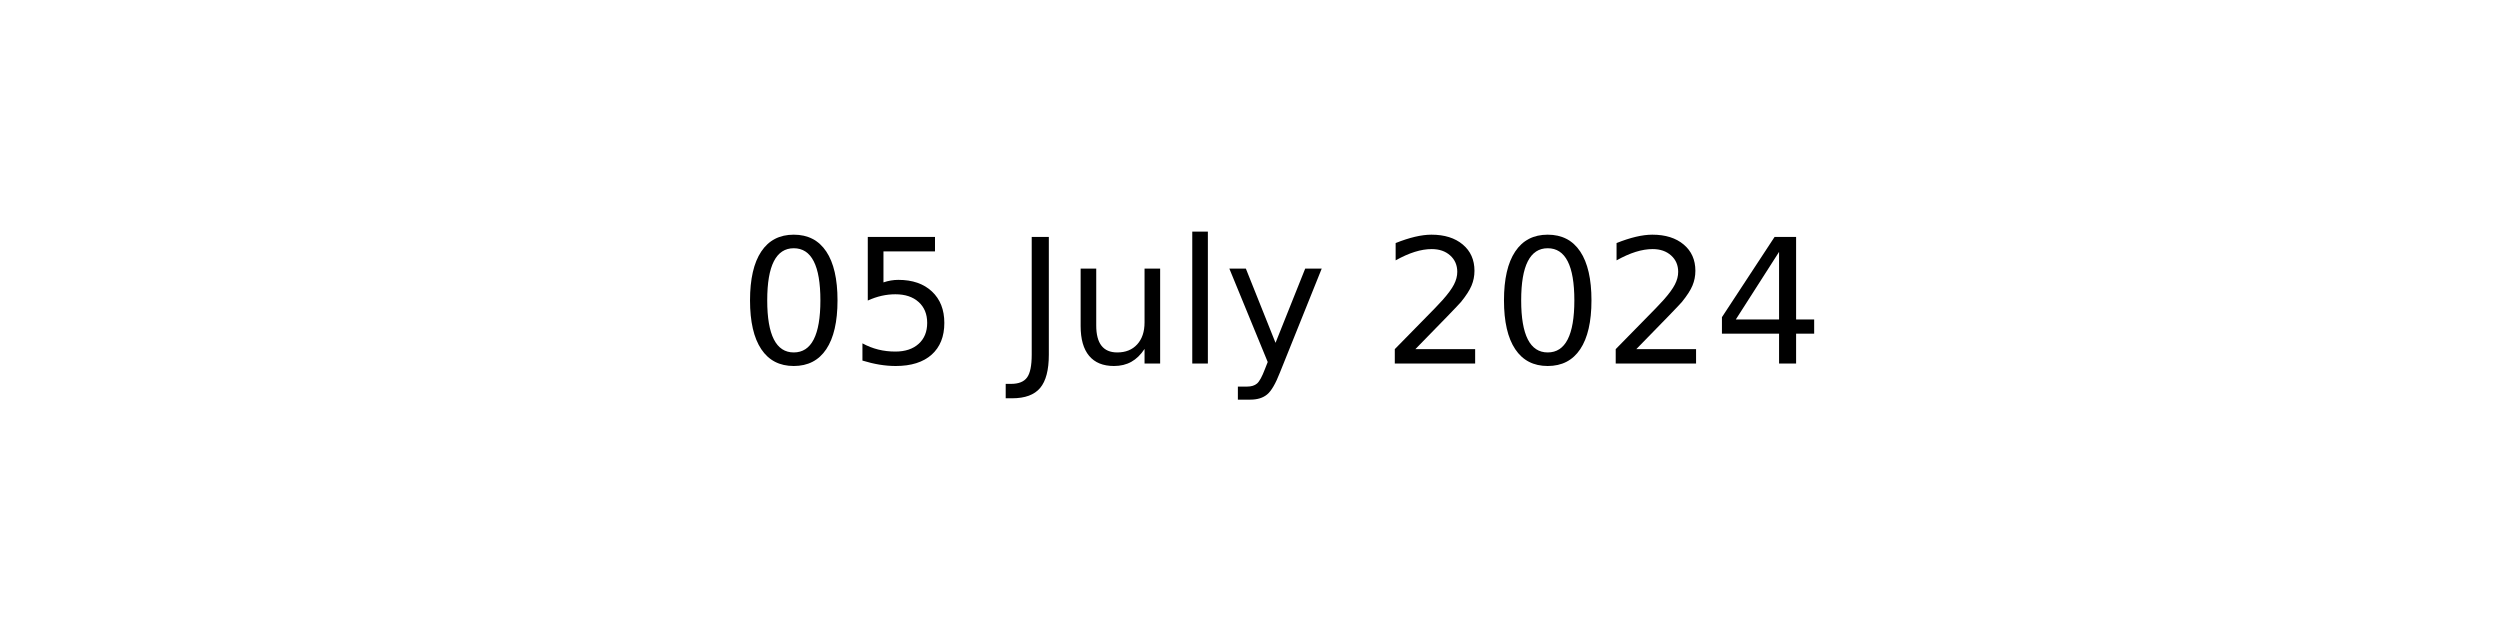
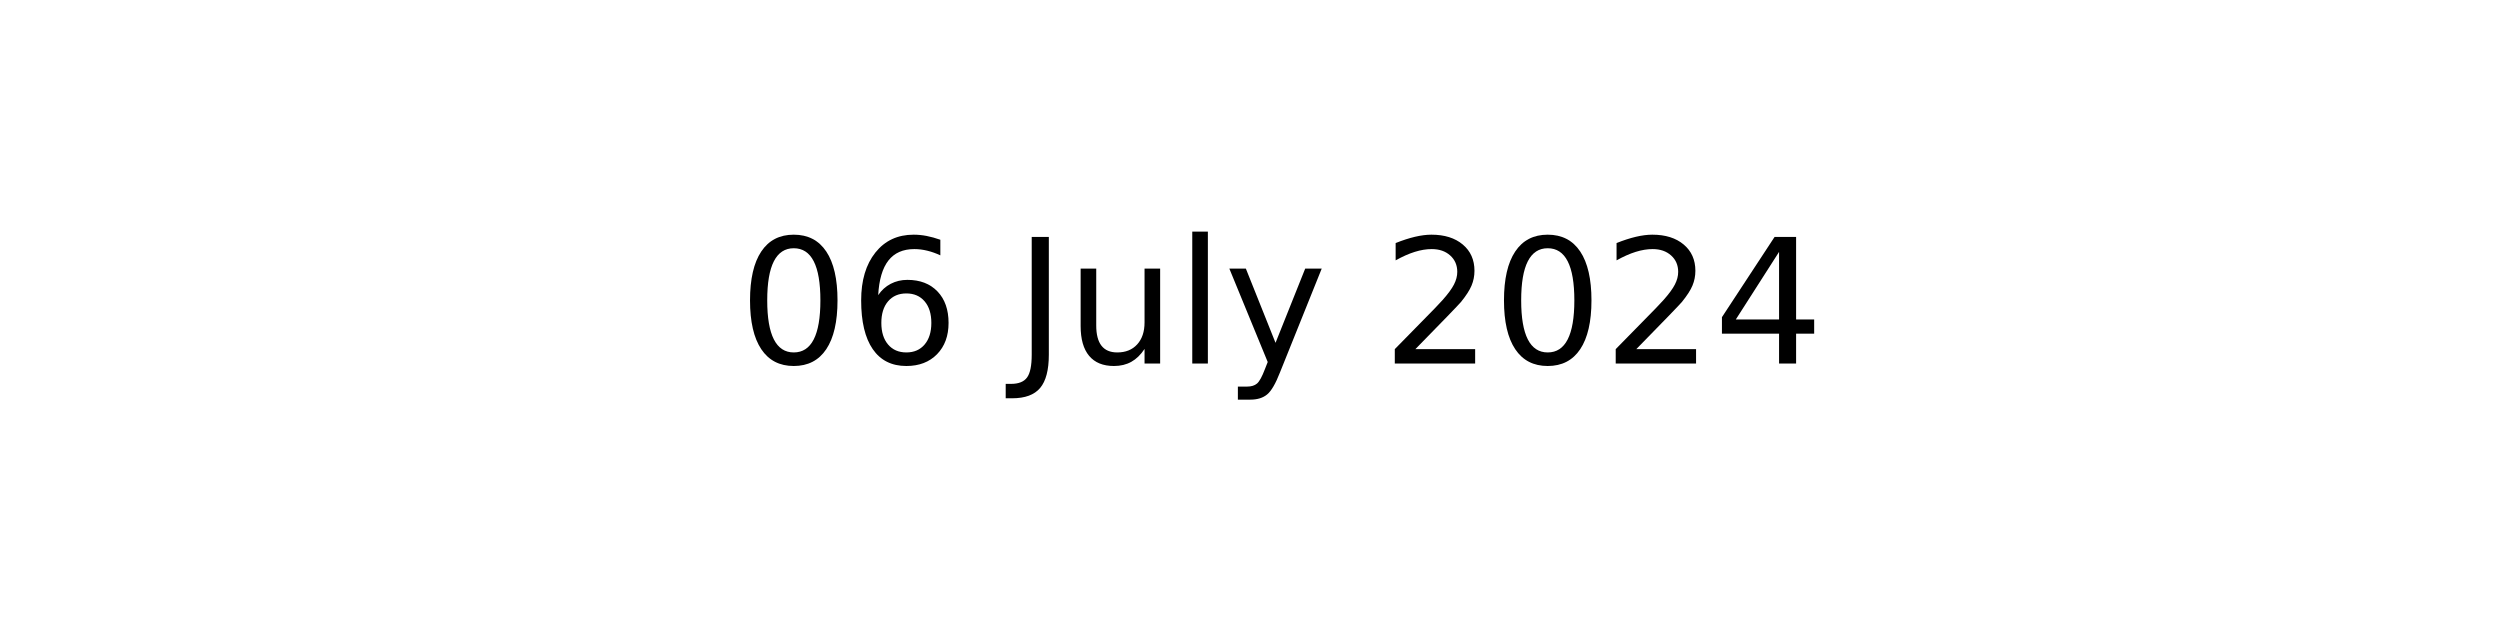
<svg xmlns="http://www.w3.org/2000/svg" xmlns:xlink="http://www.w3.org/1999/xlink" width="144pt" height="36pt" viewBox="0 0 144 36" version="1.1">
  <defs>
    <style type="text/css">*{stroke-linejoin: round; stroke-linecap: butt}</style>
  </defs>
  <g id="figure_1">
    <g id="axes_1">
      <g id="text_1">
        <g transform="translate(42.54219 20.93937) scale(0.1 -0.1)">
          <defs>
            <path id="DejaVuSans-30" d="M 2034 4250  Q 1547 4250 1301 3770  Q 1056 3291 1056 2328  Q 1056 1369 1301 889  Q 1547 409 2034 409  Q 2525 409 2770 889  Q 3016 1369 3016 2328  Q 3016 3291 2770 3770  Q 2525 4250 2034 4250  z M 2034 4750  Q 2819 4750 3233 4129  Q 3647 3509 3647 2328  Q 3647 1150 3233 529  Q 2819 -91 2034 -91  Q 1250 -91 836 529  Q 422 1150 422 2328  Q 422 3509 836 4129  Q 1250 4750 2034 4750  z " transform="scale(0.015625)" />
-             <path id="DejaVuSans-35" d="M 691 4666  L 3169 4666  L 3169 4134  L 1269 4134  L 1269 2991  Q 1406 3038 1543 3061  Q 1681 3084 1819 3084  Q 2600 3084 3056 2656  Q 3513 2228 3513 1497  Q 3513 744 3044 326  Q 2575 -91 1722 -91  Q 1428 -91 1123 -41  Q 819 9 494 109  L 494 744  Q 775 591 1075 516  Q 1375 441 1709 441  Q 2250 441 2565 725  Q 2881 1009 2881 1497  Q 2881 1984 2565 2268  Q 2250 2553 1709 2553  Q 1456 2553 1204 2497  Q 953 2441 691 2322  L 691 4666  z " transform="scale(0.015625)" />
+             <path id="DejaVuSans-36" d="M 2113 2584  Q 1688 2584 1439 2293  Q 1191 2003 1191 1497  Q 1191 994 1439 701  Q 1688 409 2113 409  Q 2538 409 2786 701  Q 3034 994 3034 1497  Q 3034 2003 2786 2293  Q 2538 2584 2113 2584  z M 3366 4563  L 3366 3988  Q 3128 4100 2886 4159  Q 2644 4219 2406 4219  Q 1781 4219 1451 3797  Q 1122 3375 1075 2522  Q 1259 2794 1537 2939  Q 1816 3084 2150 3084  Q 2853 3084 3261 2657  Q 3669 2231 3669 1497  Q 3669 778 3244 343  Q 2819 -91 2113 -91  Q 1303 -91 875 529  Q 447 1150 447 2328  Q 447 3434 972 4092  Q 1497 4750 2381 4750  Q 2619 4750 2861 4703  Q 3103 4656 3366 4563  z " transform="scale(0.015625)" />
            <path id="DejaVuSans-20" transform="scale(0.015625)" />
            <path id="DejaVuSans-4a" d="M 628 4666  L 1259 4666  L 1259 325  Q 1259 -519 939 -900  Q 619 -1281 -91 -1281  L -331 -1281  L -331 -750  L -134 -750  Q 284 -750 456 -515  Q 628 -281 628 325  L 628 4666  z " transform="scale(0.015625)" />
            <path id="DejaVuSans-75" d="M 544 1381  L 544 3500  L 1119 3500  L 1119 1403  Q 1119 906 1312 657  Q 1506 409 1894 409  Q 2359 409 2629 706  Q 2900 1003 2900 1516  L 2900 3500  L 3475 3500  L 3475 0  L 2900 0  L 2900 538  Q 2691 219 2414 64  Q 2138 -91 1772 -91  Q 1169 -91 856 284  Q 544 659 544 1381  z M 1991 3584  L 1991 3584  z " transform="scale(0.015625)" />
            <path id="DejaVuSans-6c" d="M 603 4863  L 1178 4863  L 1178 0  L 603 0  L 603 4863  z " transform="scale(0.015625)" />
            <path id="DejaVuSans-79" d="M 2059 -325  Q 1816 -950 1584 -1140  Q 1353 -1331 966 -1331  L 506 -1331  L 506 -850  L 844 -850  Q 1081 -850 1212 -737  Q 1344 -625 1503 -206  L 1606 56  L 191 3500  L 800 3500  L 1894 763  L 2988 3500  L 3597 3500  L 2059 -325  z " transform="scale(0.015625)" />
            <path id="DejaVuSans-32" d="M 1228 531  L 3431 531  L 3431 0  L 469 0  L 469 531  Q 828 903 1448 1529  Q 2069 2156 2228 2338  Q 2531 2678 2651 2914  Q 2772 3150 2772 3378  Q 2772 3750 2511 3984  Q 2250 4219 1831 4219  Q 1534 4219 1204 4116  Q 875 4013 500 3803  L 500 4441  Q 881 4594 1212 4672  Q 1544 4750 1819 4750  Q 2544 4750 2975 4387  Q 3406 4025 3406 3419  Q 3406 3131 3298 2873  Q 3191 2616 2906 2266  Q 2828 2175 2409 1742  Q 1991 1309 1228 531  z " transform="scale(0.015625)" />
            <path id="DejaVuSans-34" d="M 2419 4116  L 825 1625  L 2419 1625  L 2419 4116  z M 2253 4666  L 3047 4666  L 3047 1625  L 3713 1625  L 3713 1100  L 3047 1100  L 3047 0  L 2419 0  L 2419 1100  L 313 1100  L 313 1709  L 2253 4666  z " transform="scale(0.015625)" />
          </defs>
          <use xlink:href="#DejaVuSans-30" />
-           <use xlink:href="#DejaVuSans-35" x="63.623" />
+           <use xlink:href="#DejaVuSans-36" x="63.623" />
          <use xlink:href="#DejaVuSans-20" x="127.246" />
          <use xlink:href="#DejaVuSans-4a" x="159.033" />
          <use xlink:href="#DejaVuSans-75" x="188.525" />
          <use xlink:href="#DejaVuSans-6c" x="251.904" />
          <use xlink:href="#DejaVuSans-79" x="279.688" />
          <use xlink:href="#DejaVuSans-20" x="338.867" />
          <use xlink:href="#DejaVuSans-32" x="370.654" />
          <use xlink:href="#DejaVuSans-30" x="434.277" />
          <use xlink:href="#DejaVuSans-32" x="497.9" />
          <use xlink:href="#DejaVuSans-34" x="561.523" />
        </g>
      </g>
    </g>
  </g>
</svg>
